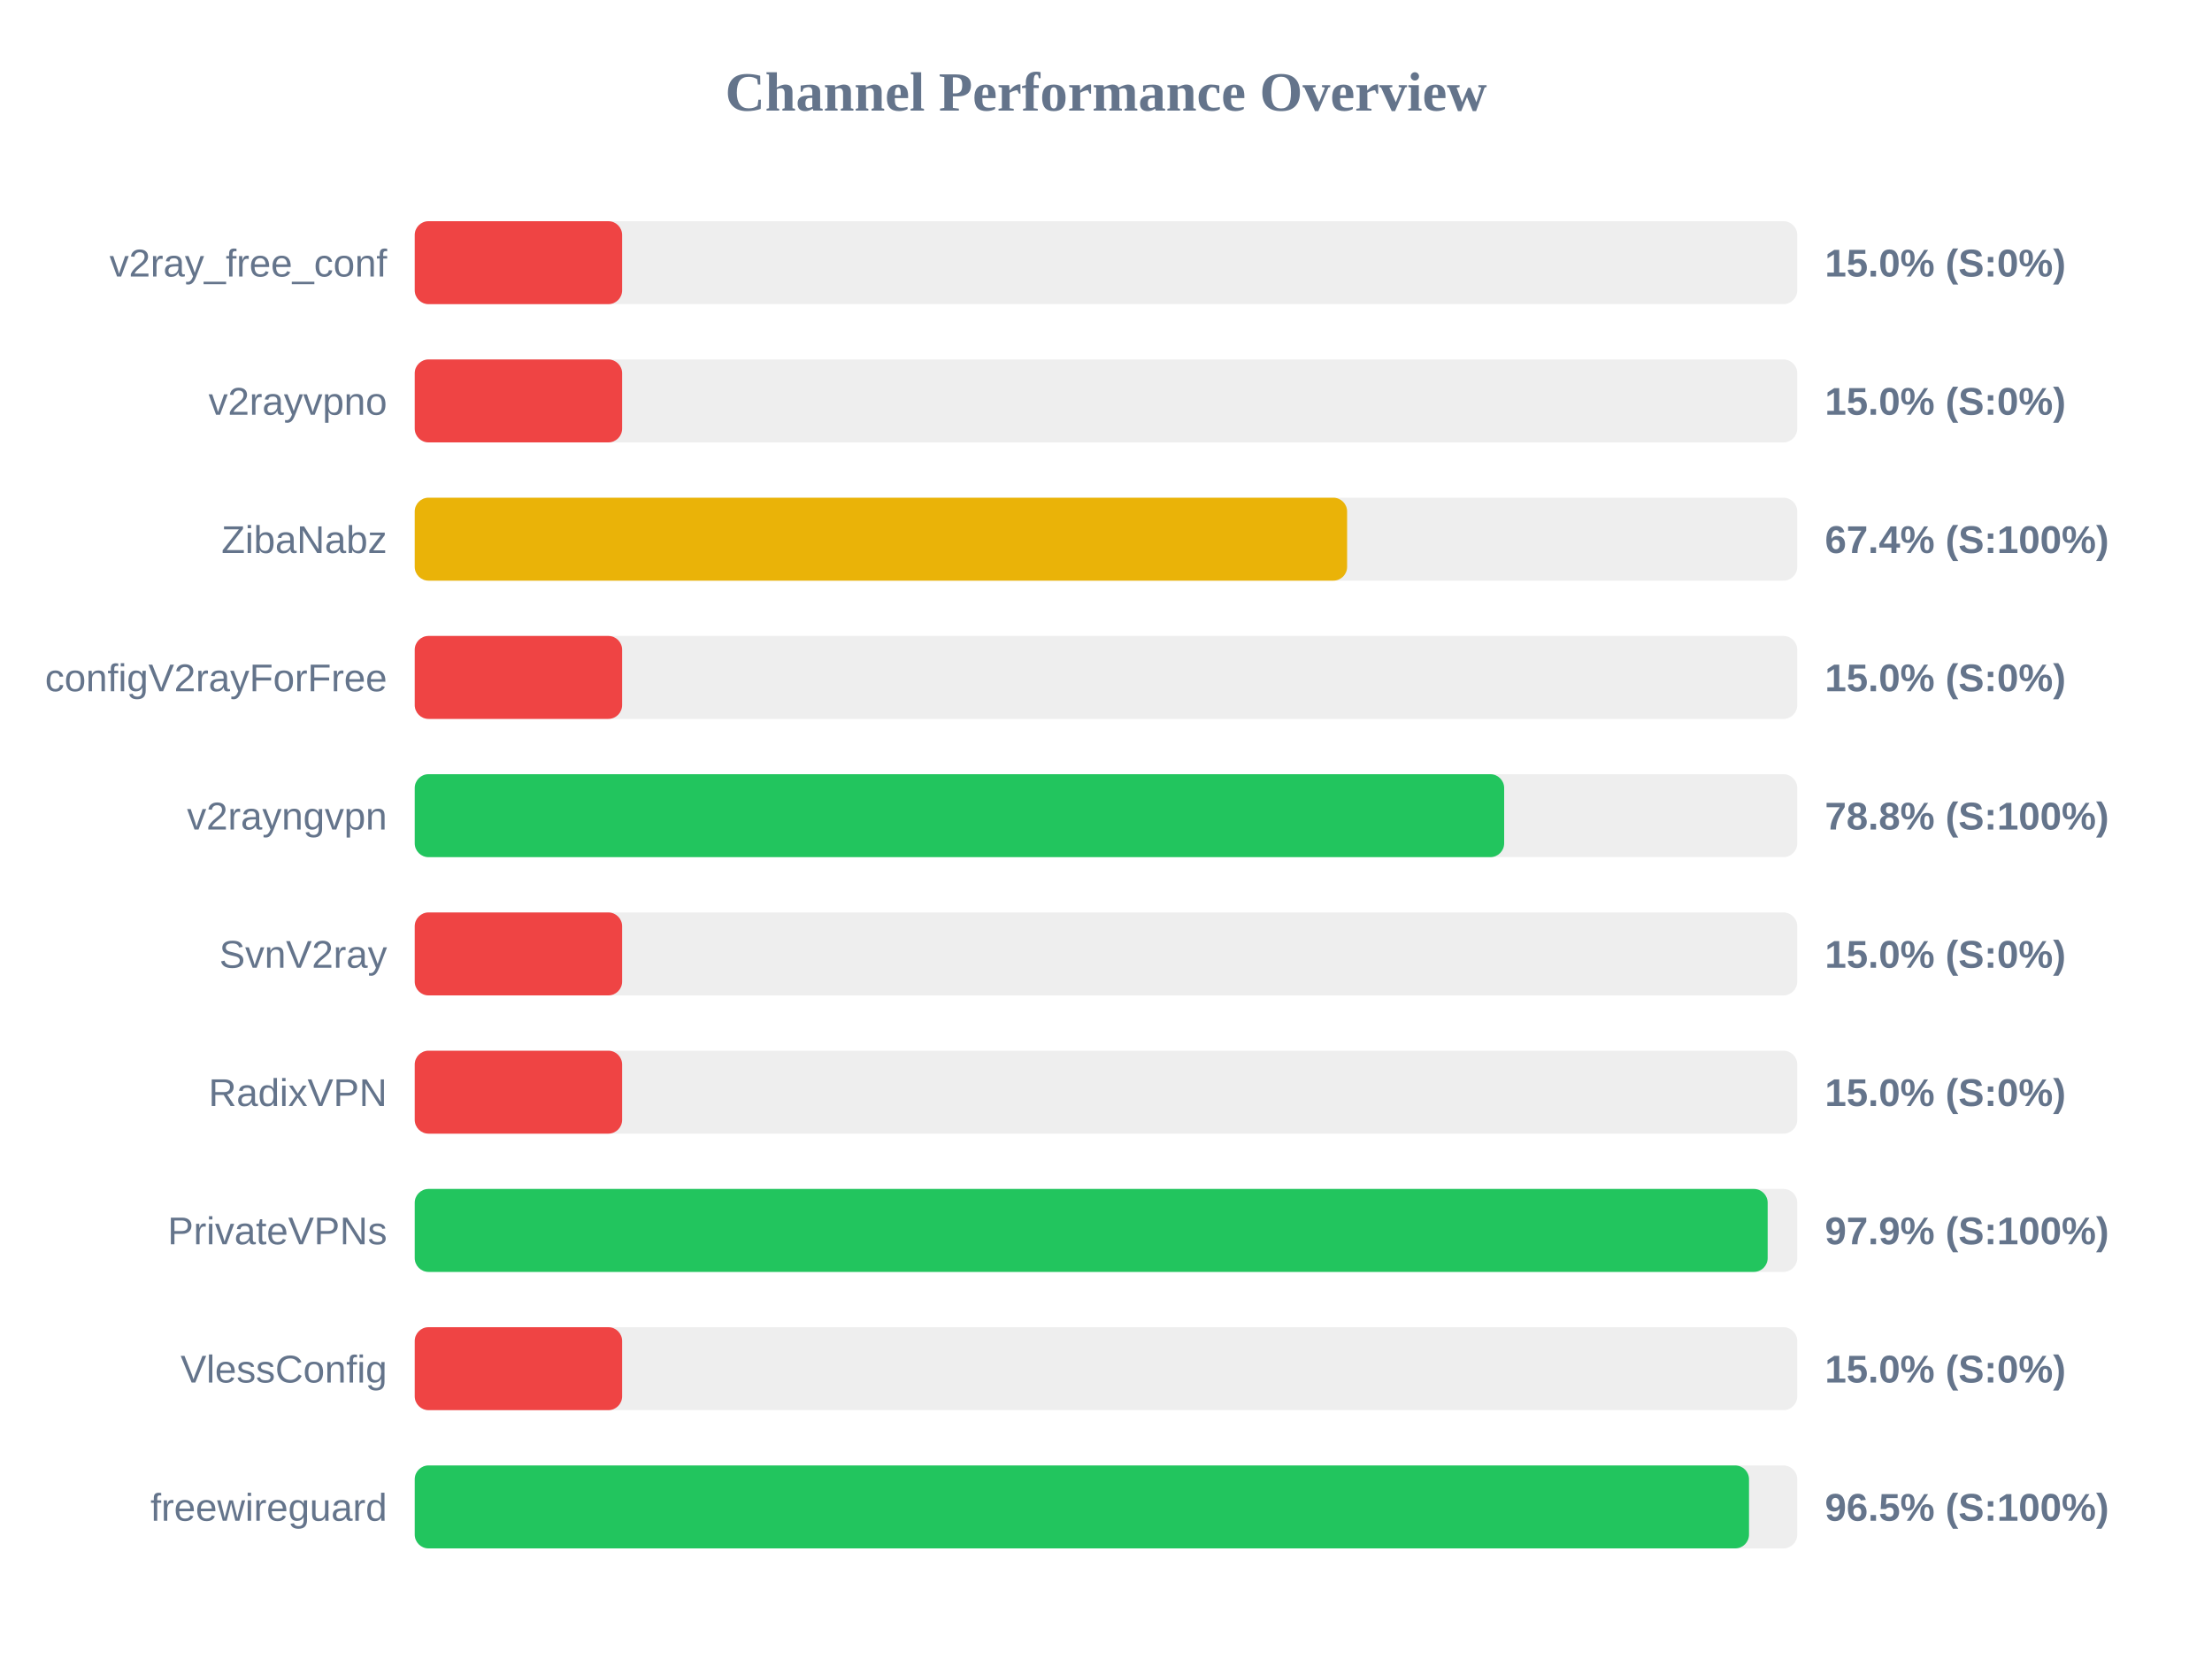
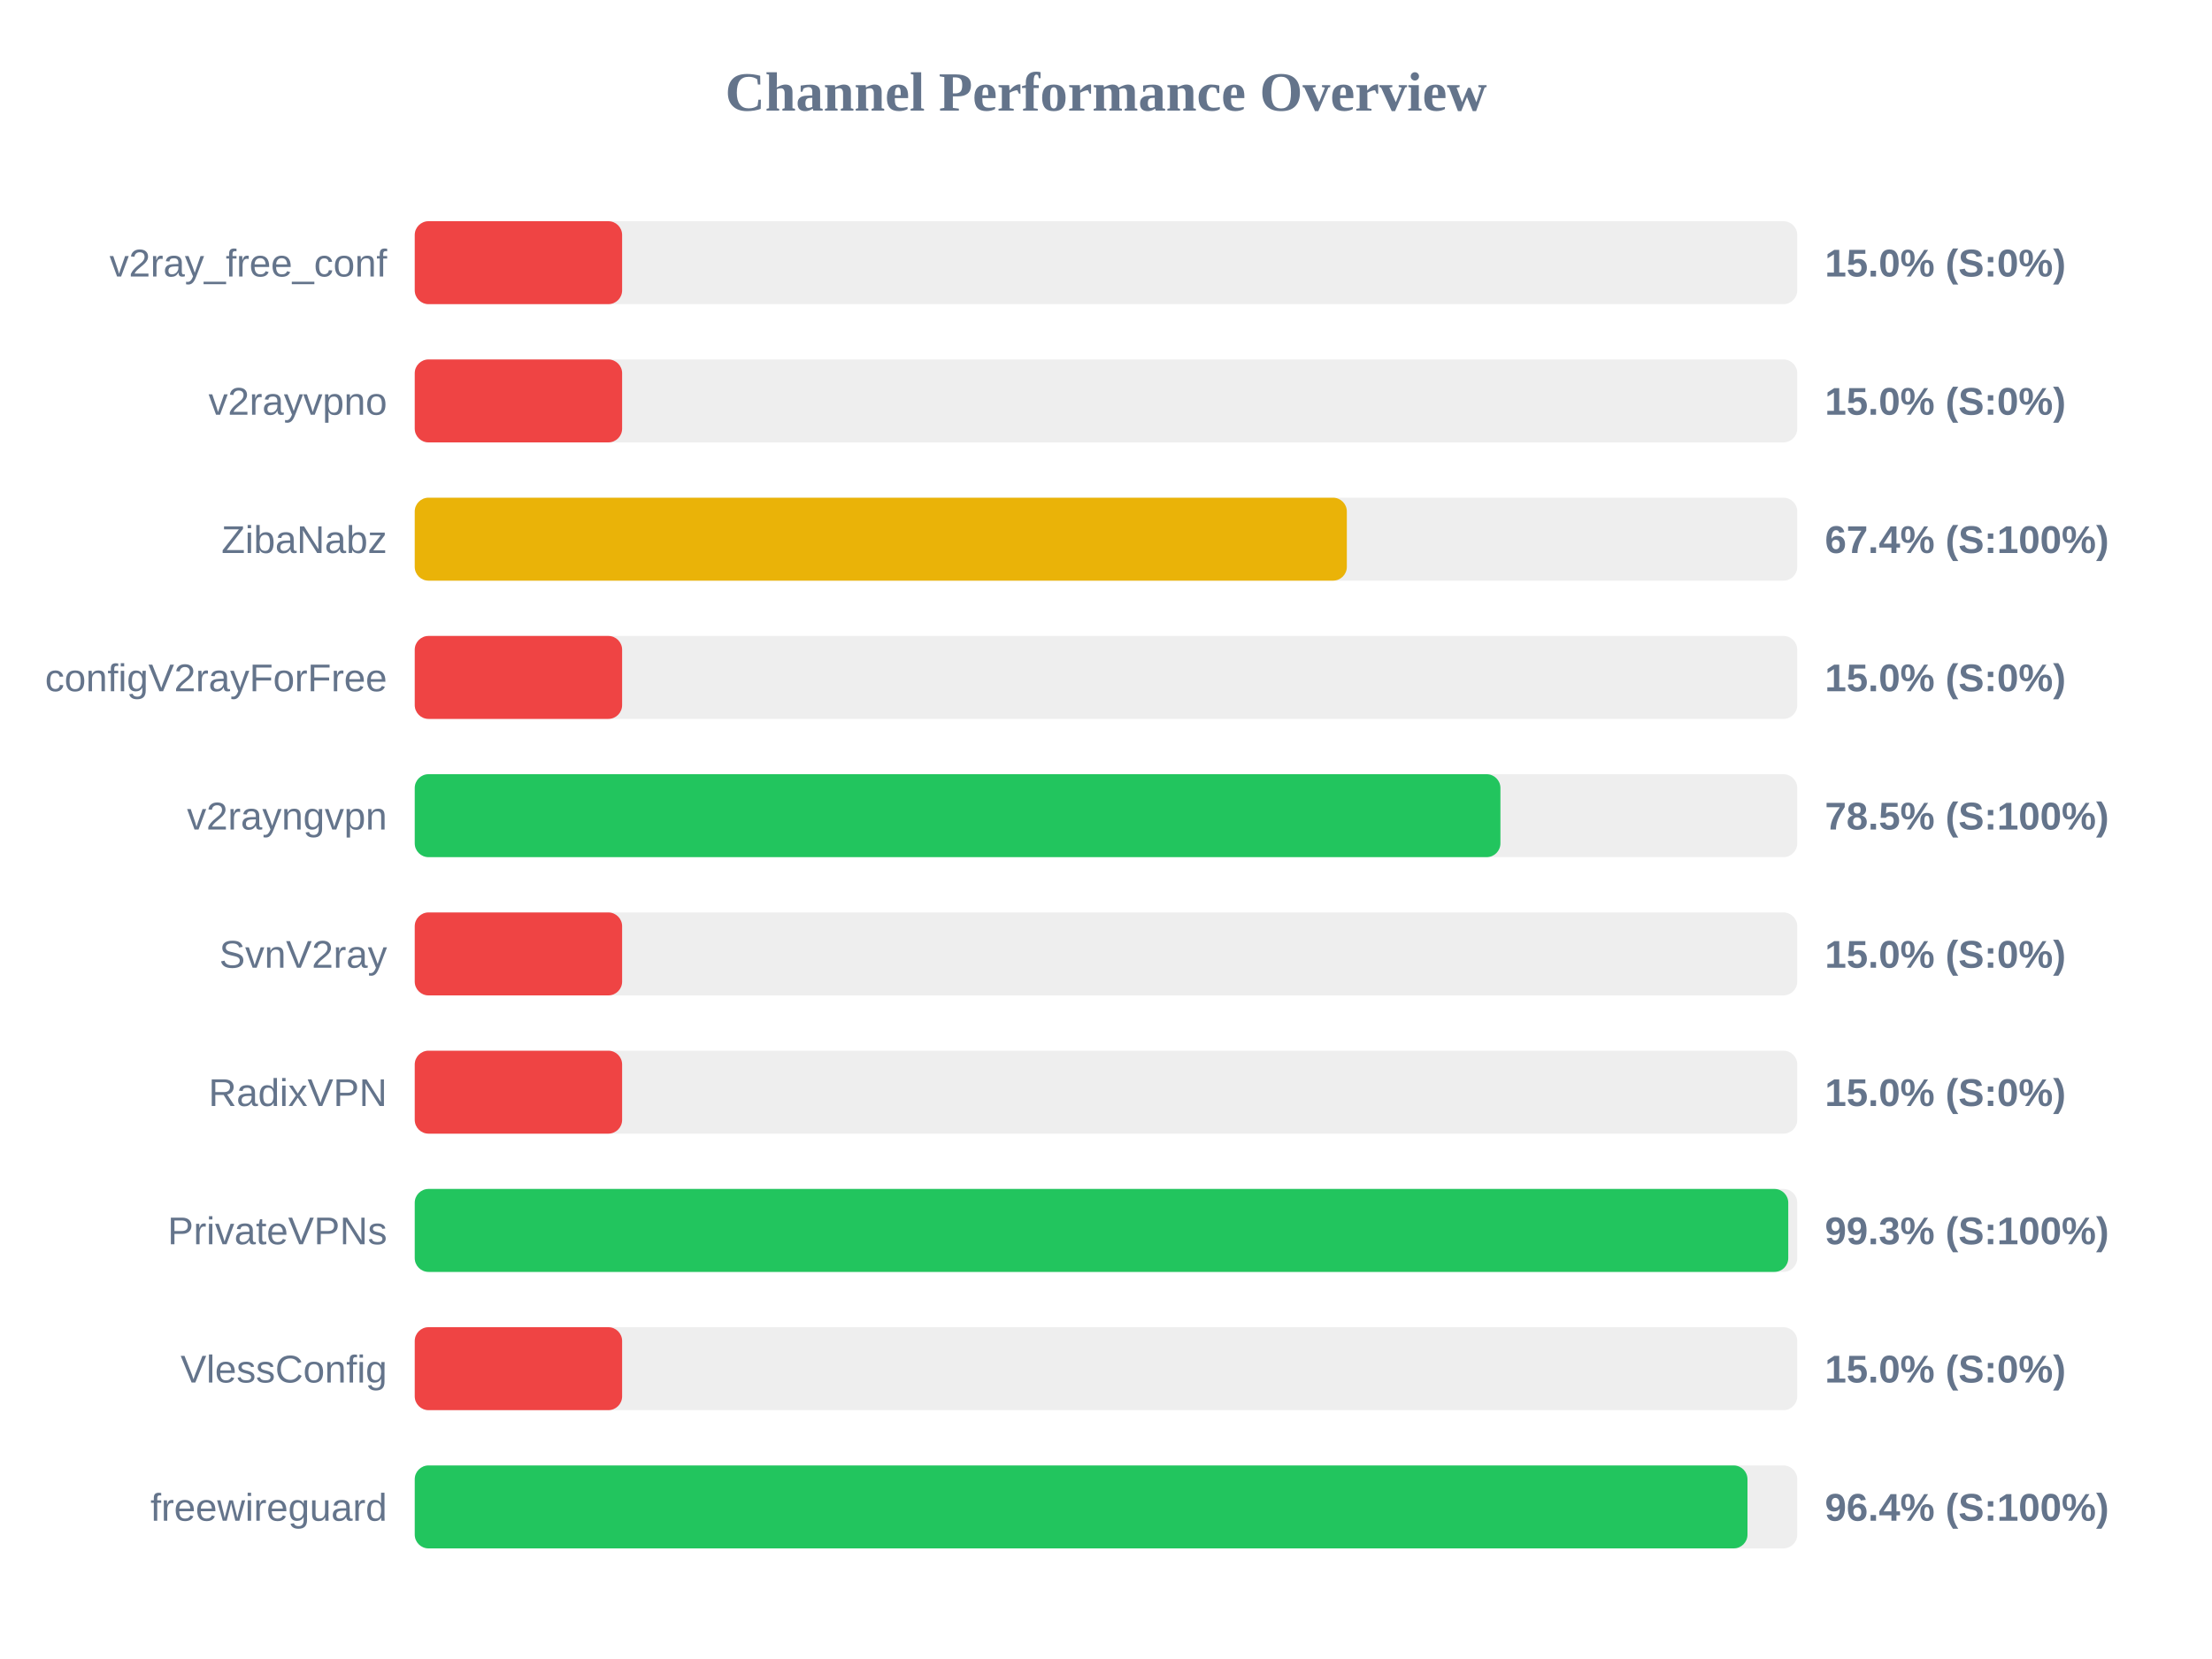
<svg xmlns="http://www.w3.org/2000/svg" width="800" height="600" version="1.1">
  <style>
        .row { font: 14px Arial; fill: #64748b; }
        .score { font: bold 14px Arial; fill: #64748b; }
    </style>
  <text x="400" y="40" text-anchor="middle" font-size="20px" font-weight="bold" fill="#64748b">Channel Performance Overview</text>
  <rect x="150" y="80" width="500" height="30" fill="#eee" rx="5" />
  <rect x="150" y="80" width="75.0" height="30" fill="#ef4444" rx="5" />
  <text x="140" y="100" text-anchor="end" class="row">v2ray_free_conf</text>
  <text x="660" y="100" text-anchor="start" class="score">15.0% (S:0%)</text>
  <rect x="150" y="130" width="500" height="30" fill="#eee" rx="5" />
  <rect x="150" y="130" width="75.0" height="30" fill="#ef4444" rx="5" />
  <text x="140" y="150" text-anchor="end" class="row">v2rayvpno</text>
  <text x="660" y="150" text-anchor="start" class="score">15.0% (S:0%)</text>
  <rect x="150" y="180" width="500" height="30" fill="#eee" rx="5" />
-   <rect x="150" y="180" width="337.2" height="30" fill="#eab308" rx="5" />
+   <rect x="150" y="180" width="337.1" height="30" fill="#eab308" rx="5" />
  <text x="140" y="200" text-anchor="end" class="row">ZibaNabz</text>
  <text x="660" y="200" text-anchor="start" class="score">67.4% (S:100%)</text>
  <rect x="150" y="230" width="500" height="30" fill="#eee" rx="5" />
  <rect x="150" y="230" width="75.0" height="30" fill="#ef4444" rx="5" />
  <text x="140" y="250" text-anchor="end" class="row">configV2rayForFree</text>
  <text x="660" y="250" text-anchor="start" class="score">15.0% (S:0%)</text>
  <rect x="150" y="280" width="500" height="30" fill="#eee" rx="5" />
-   <rect x="150" y="280" width="394.0" height="30" fill="#22c55e" rx="5" />
+   <rect x="150" y="280" width="392.65" height="30" fill="#22c55e" rx="5" />
  <text x="140" y="300" text-anchor="end" class="row">v2rayngvpn</text>
-   <text x="660" y="300" text-anchor="start" class="score">78.8% (S:100%)</text>
+   <text x="660" y="300" text-anchor="start" class="score">78.5% (S:100%)</text>
  <rect x="150" y="330" width="500" height="30" fill="#eee" rx="5" />
  <rect x="150" y="330" width="75.0" height="30" fill="#ef4444" rx="5" />
  <text x="140" y="350" text-anchor="end" class="row">SvnV2ray</text>
  <text x="660" y="350" text-anchor="start" class="score">15.0% (S:0%)</text>
  <rect x="150" y="380" width="500" height="30" fill="#eee" rx="5" />
  <rect x="150" y="380" width="75.0" height="30" fill="#ef4444" rx="5" />
  <text x="140" y="400" text-anchor="end" class="row">RadixVPN</text>
  <text x="660" y="400" text-anchor="start" class="score">15.0% (S:0%)</text>
  <rect x="150" y="430" width="500" height="30" fill="#eee" rx="5" />
-   <rect x="150" y="430" width="489.3" height="30" fill="#22c55e" rx="5" />
+   <rect x="150" y="430" width="496.75" height="30" fill="#22c55e" rx="5" />
  <text x="140" y="450" text-anchor="end" class="row">PrivateVPNs</text>
-   <text x="660" y="450" text-anchor="start" class="score">97.9% (S:100%)</text>
+   <text x="660" y="450" text-anchor="start" class="score">99.3% (S:100%)</text>
  <rect x="150" y="480" width="500" height="30" fill="#eee" rx="5" />
  <rect x="150" y="480" width="75.0" height="30" fill="#ef4444" rx="5" />
  <text x="140" y="500" text-anchor="end" class="row">VlessConfig</text>
  <text x="660" y="500" text-anchor="start" class="score">15.0% (S:0%)</text>
  <rect x="150" y="530" width="500" height="30" fill="#eee" rx="5" />
-   <rect x="150" y="530" width="482.55" height="30" fill="#22c55e" rx="5" />
+   <rect x="150" y="530" width="482.0" height="30" fill="#22c55e" rx="5" />
  <text x="140" y="550" text-anchor="end" class="row">freewireguard</text>
-   <text x="660" y="550" text-anchor="start" class="score">96.5% (S:100%)</text>
+   <text x="660" y="550" text-anchor="start" class="score">96.4% (S:100%)</text>
</svg>
